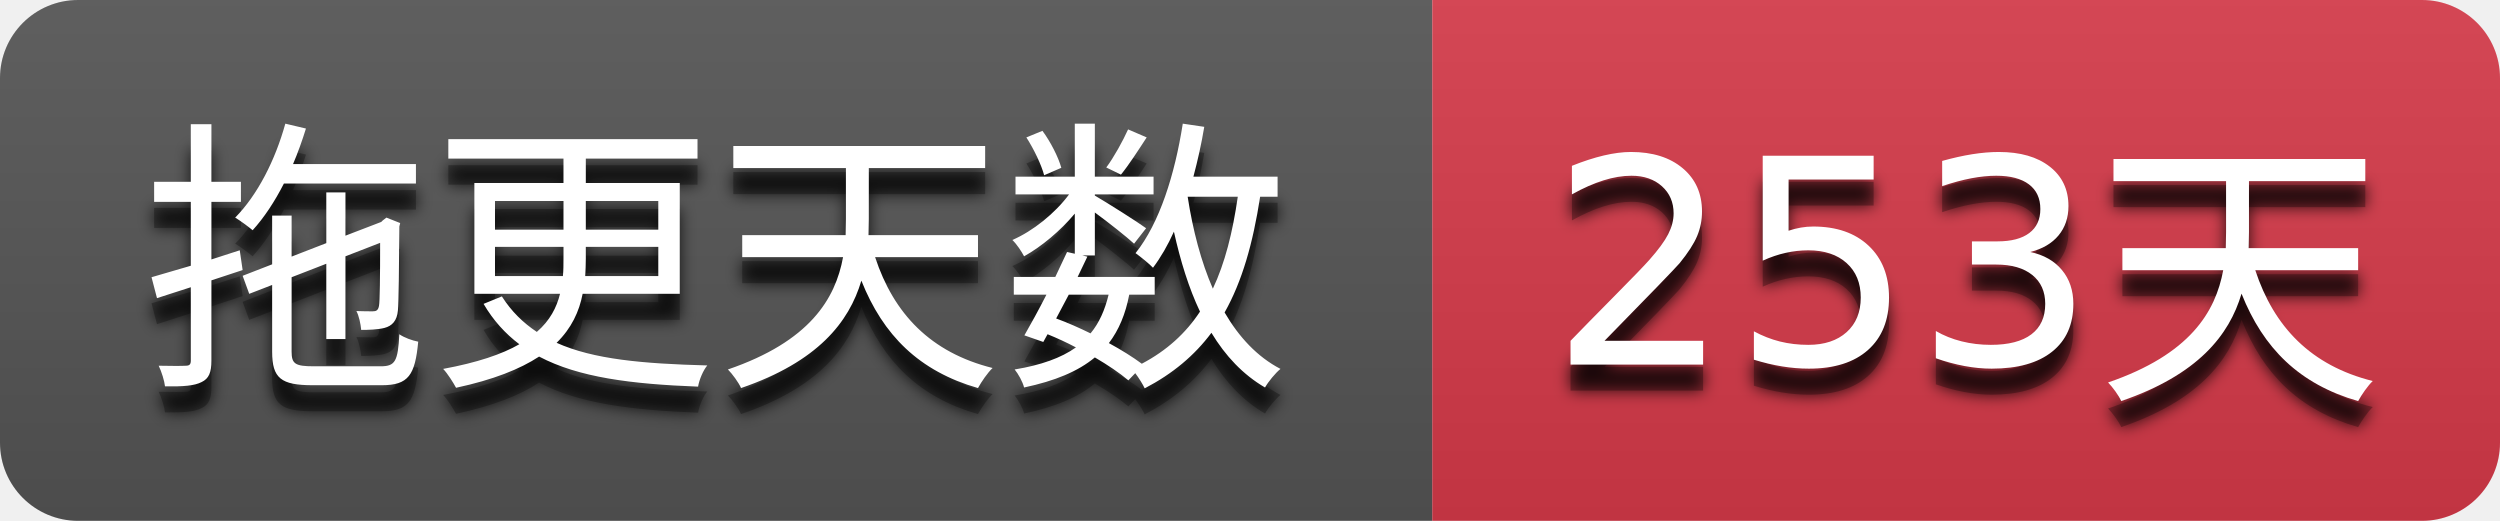
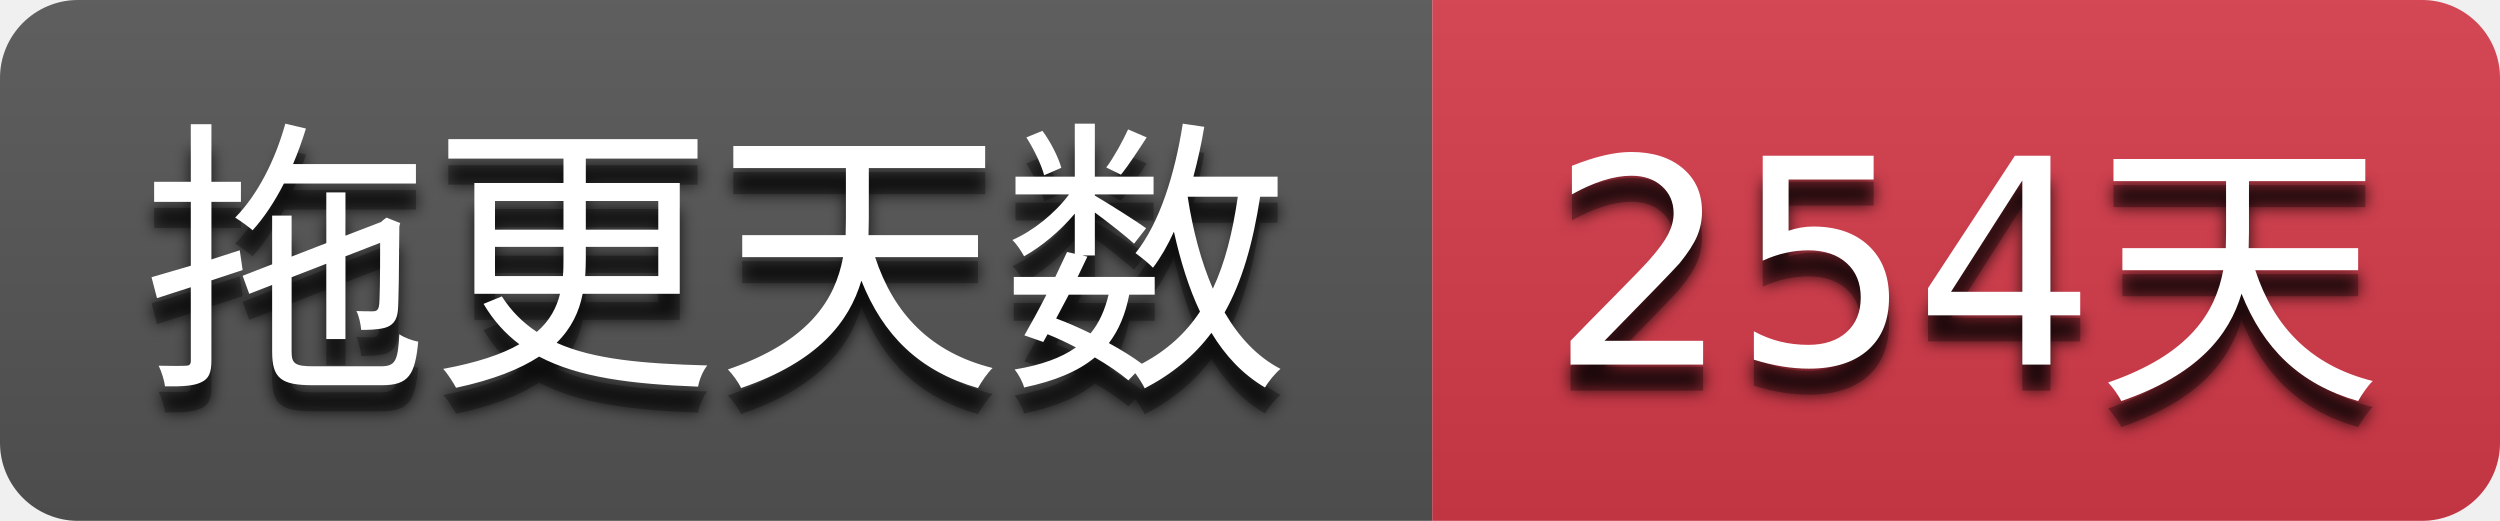
- <svg xmlns="http://www.w3.org/2000/svg" width="96" height="20" role="img" aria-label="拖更天数: 253天">
+ <svg xmlns="http://www.w3.org/2000/svg" width="96" height="20" role="img" aria-label="拖更天数: 254天">
  <filter id="blur">
    <feGaussianBlur stdDeviation="3" />
  </filter>
  <linearGradient id="s" x2="0" y2="100%">
    <stop offset="0" stop-color="#bbb" stop-opacity=".1" />
    <stop offset="1" stop-opacity=".1" />
  </linearGradient>
  <clipPath id="r">
    <rect width="96" height="20" rx="3" />
  </clipPath>
  <g clip-path="url(#r)">
    <rect width="55" height="20" fill="#555555" />
    <rect x="55" width="41" height="20" fill="#d73a4a" />
    <rect width="96" height="20" fill="url(#s)" />
  </g>
  <g fill="#ffffff" text-anchor="middle" font-family="Verdana,Geneva,DejaVu Sans,sans-serif" text-rendering="geometricPrecision" font-size="110">
    <g transform="scale(0.1)">
      <g aria-hidden="true" fill="#010101">
        <text x="275.0" y="150" fill-opacity=".8" filter="url(#blur)" textLength="450.0">拖更天数</text>
        <text x="275.0" y="150" fill-opacity=".3" textLength="450.0">拖更天数</text>
      </g>
      <text x="275.0" y="140" textLength="450.0">拖更天数</text>
    </g>
    <g transform="scale(0.1)">
      <g aria-hidden="true" fill="#010101">
-         <text x="755.0" y="150" fill-opacity=".8" filter="url(#blur)" textLength="310.0">253天</text>
-         <text x="755.0" y="150" fill-opacity=".3" textLength="310.0">253天</text>
+         <text x="755.0" y="150" fill-opacity=".8" filter="url(#blur)" textLength="310.0">254天</text>
+         <text x="755.0" y="150" fill-opacity=".3" textLength="310.0">254天</text>
      </g>
-       <text x="755.0" y="140" textLength="310.0">253天</text>
+       <text x="755.0" y="140" textLength="310.0">254天</text>
    </g>
  </g>
</svg>
